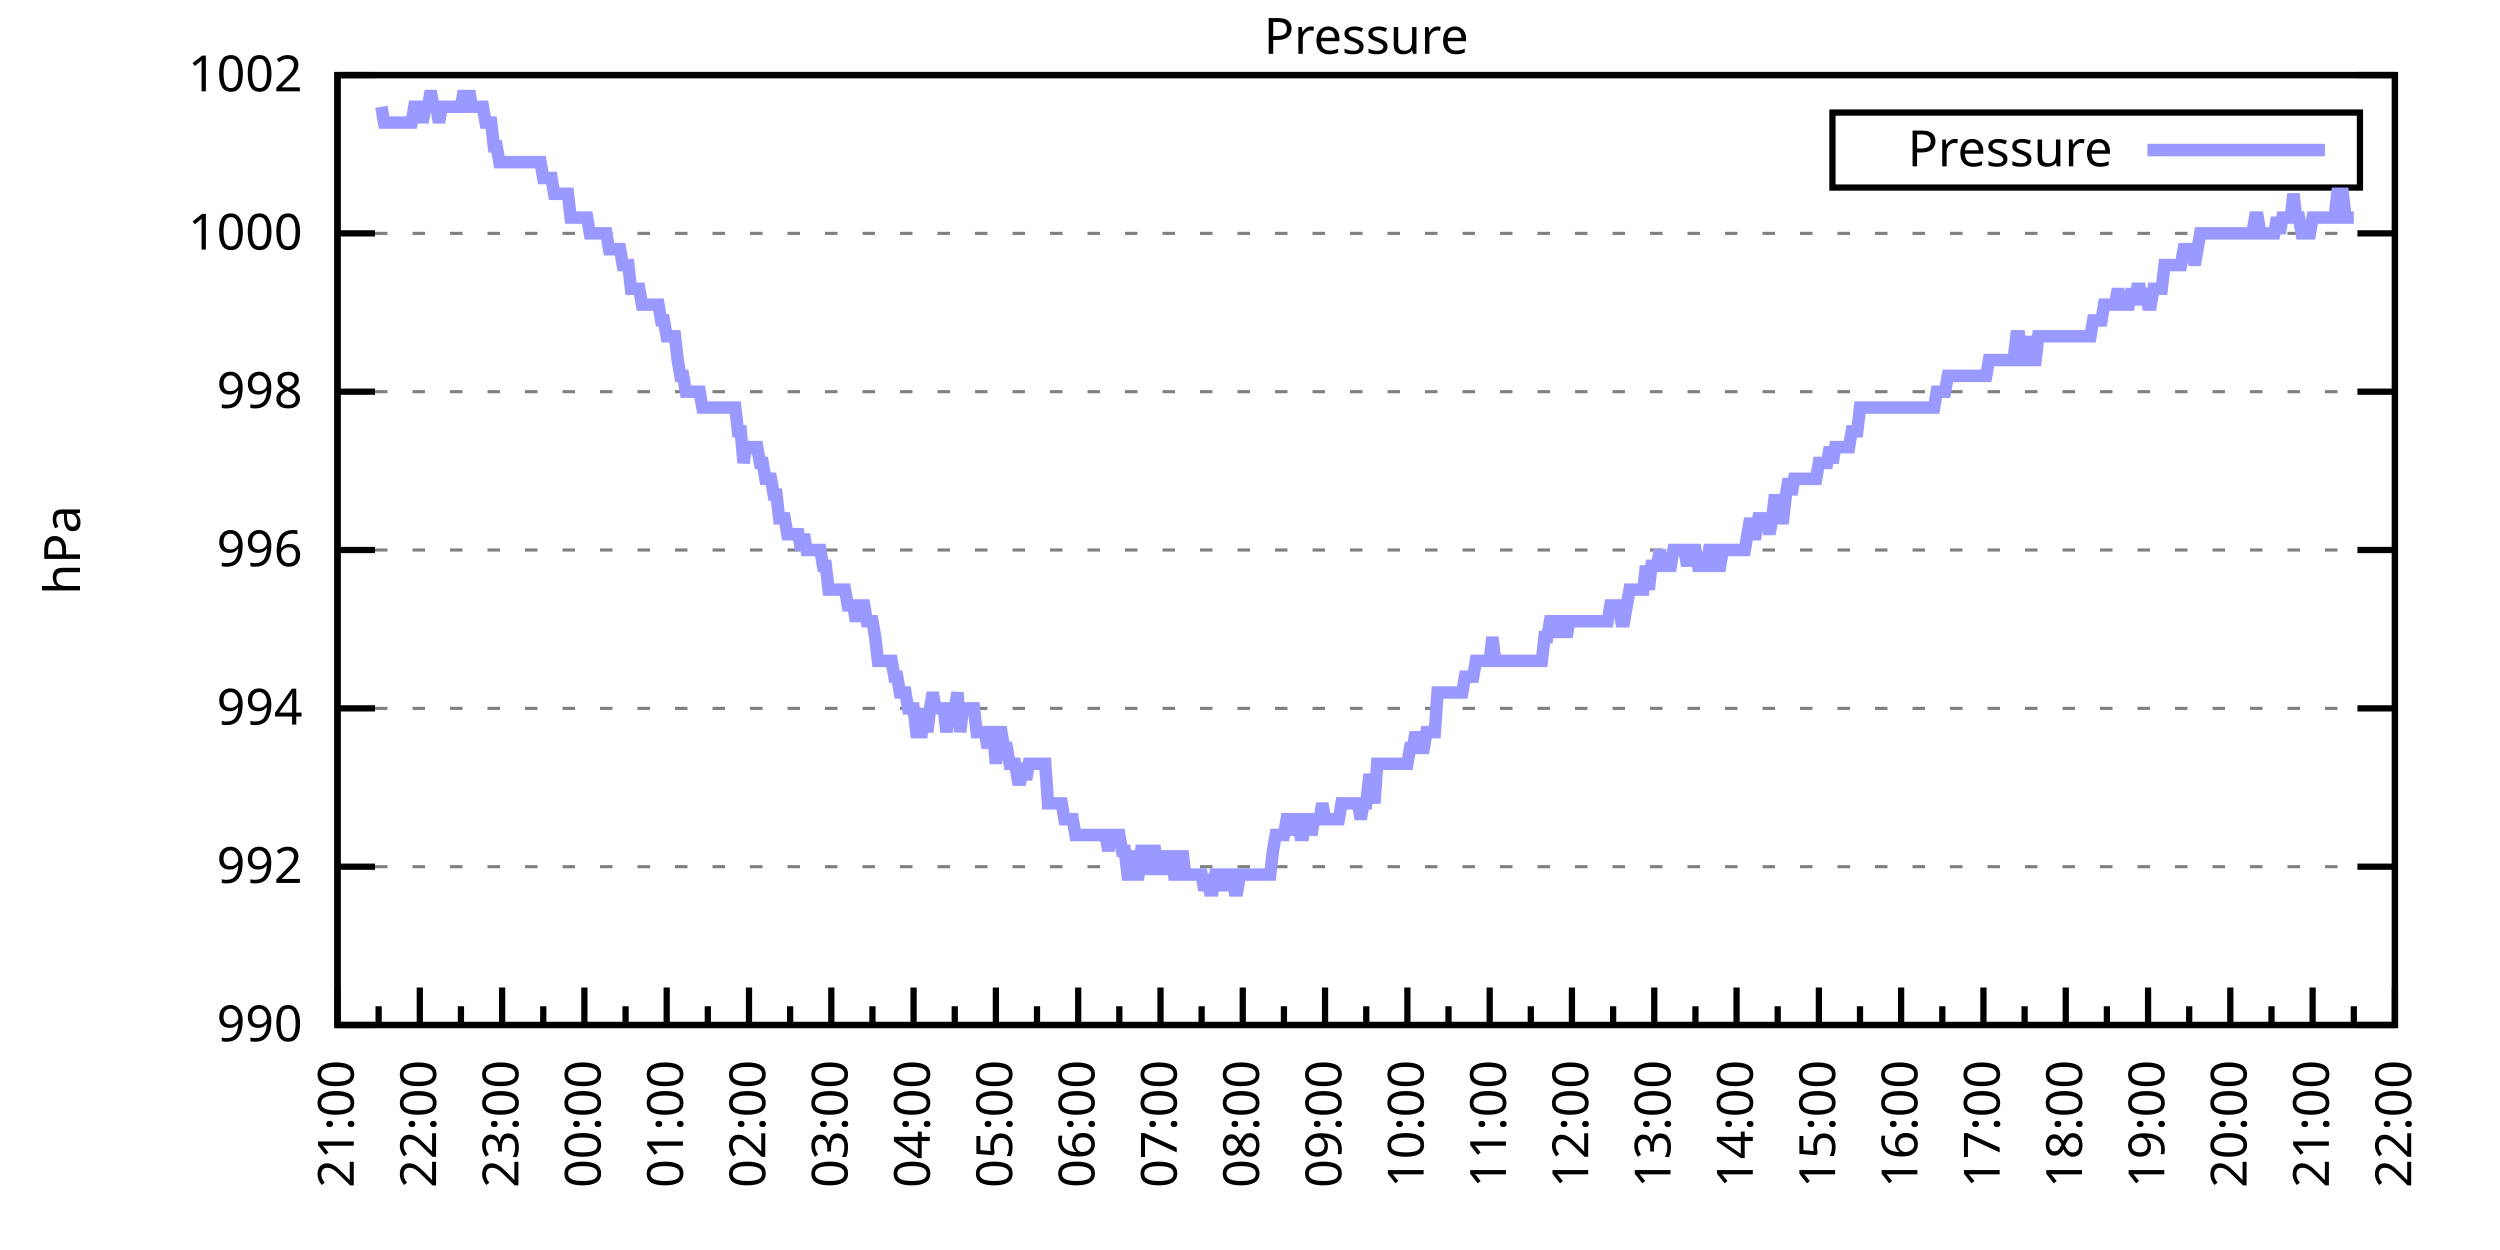
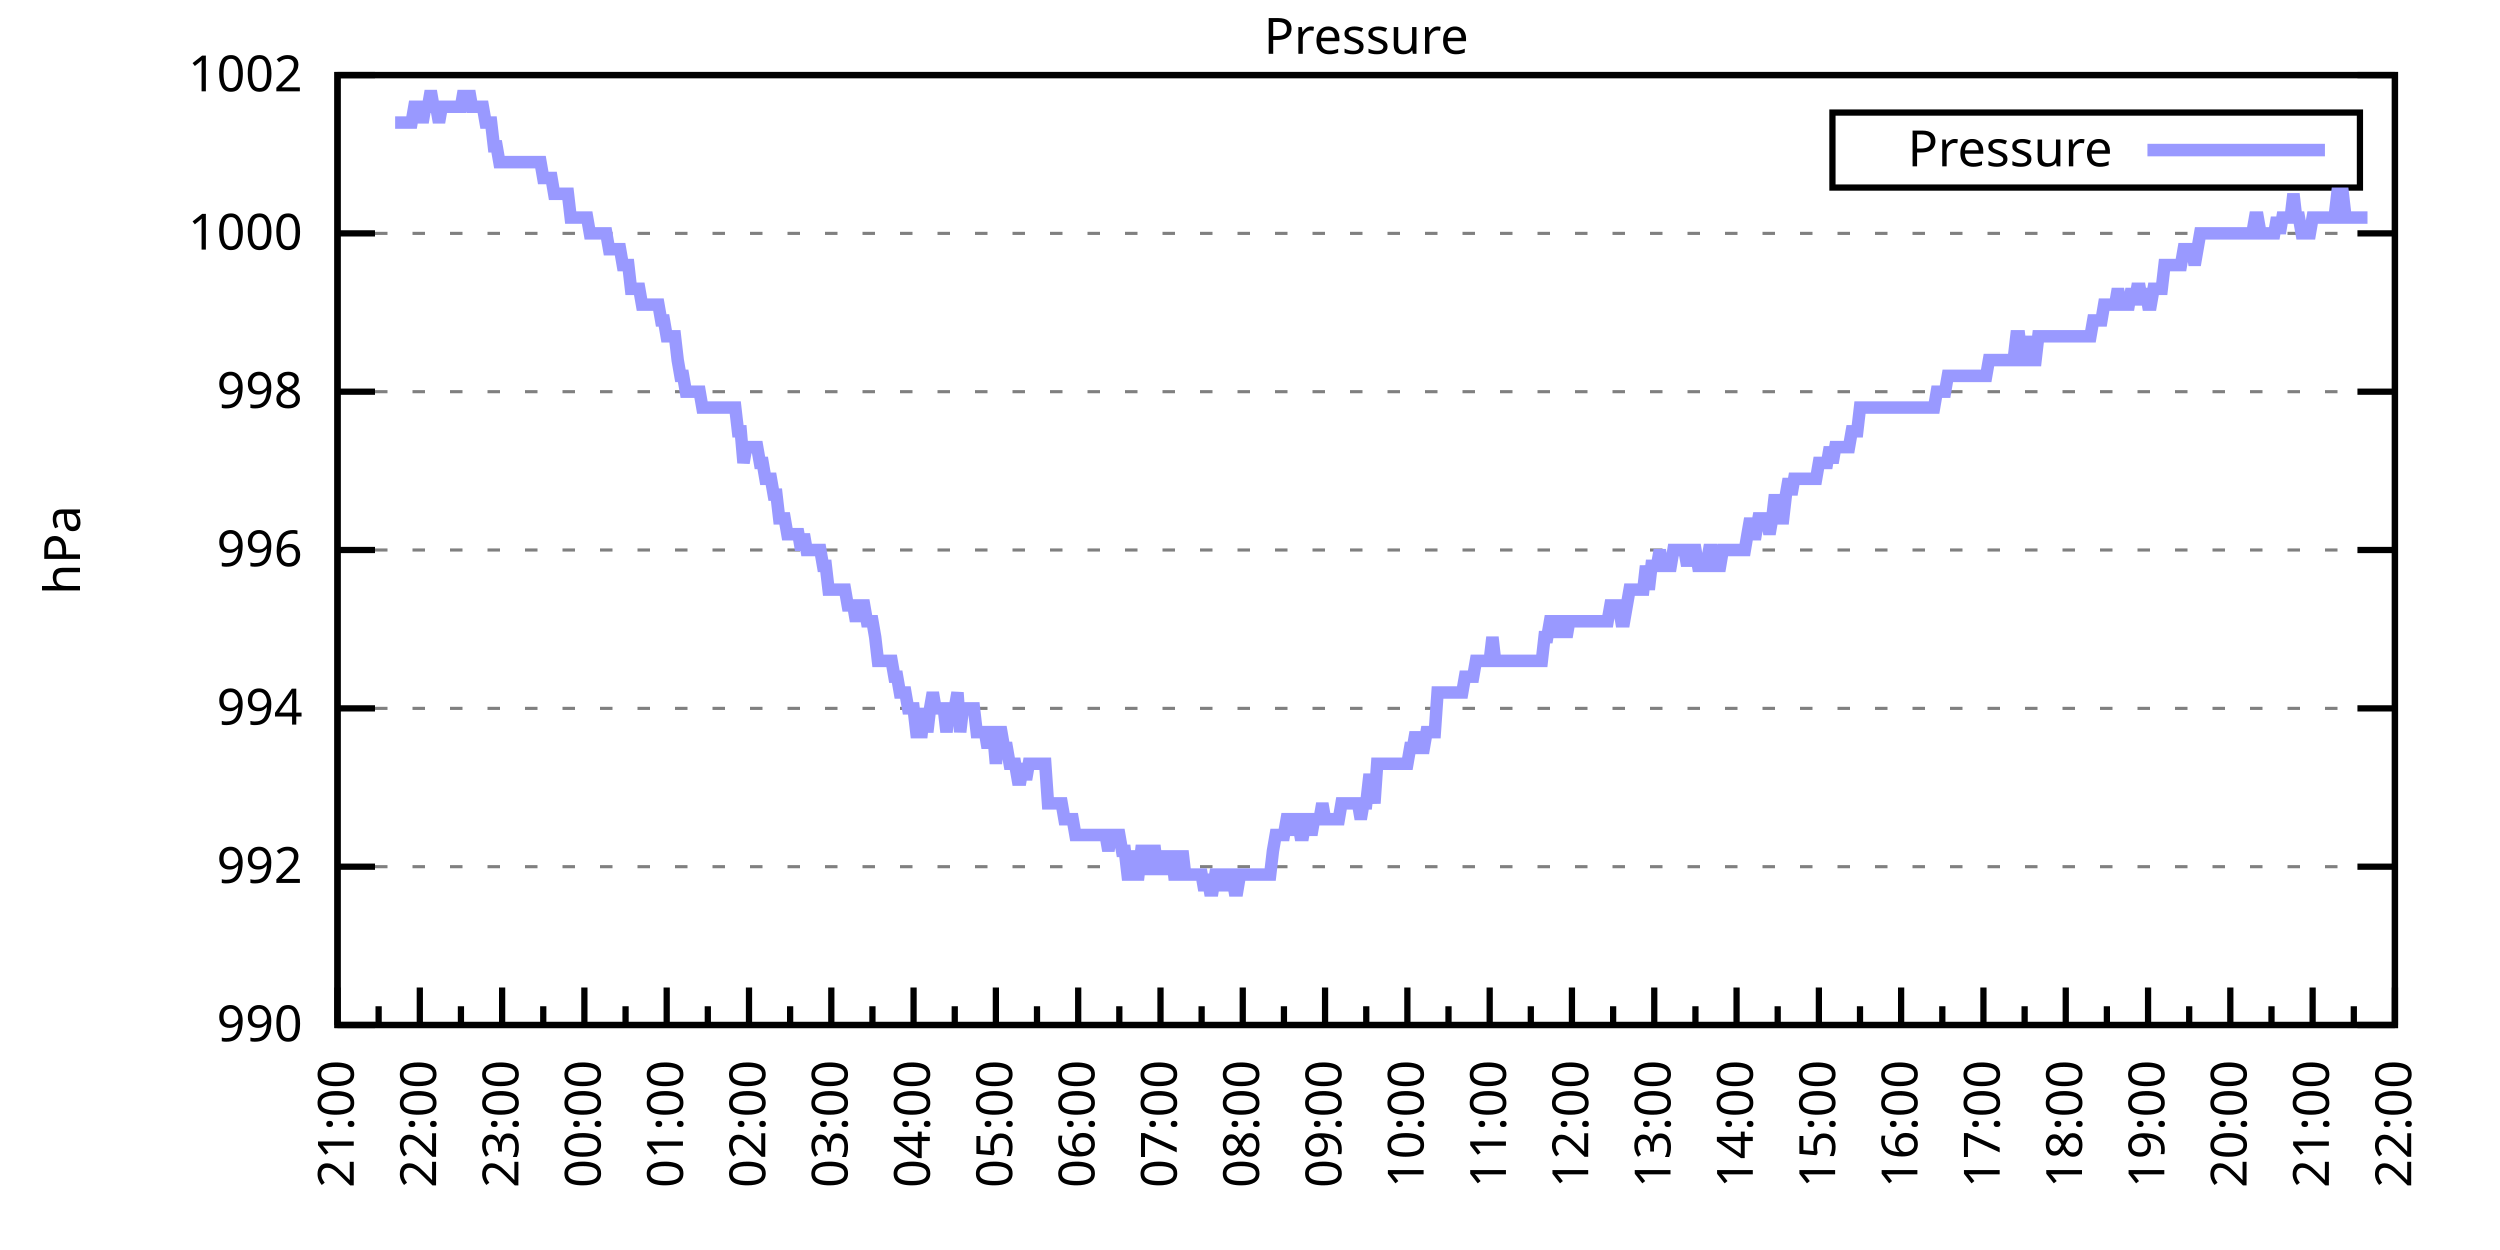
<svg xmlns="http://www.w3.org/2000/svg" xmlns:xlink="http://www.w3.org/1999/xlink" width="400" height="200" viewBox="0 0 400 200">
  <g id="gnuplot_canvas">
    <rect x="0" y="0" width="400" height="200" fill="none" />
    <defs>
      <circle id="gpDot" r="0.5" stroke-width="0.5" stroke="currentColor" />
      <path id="gpPt0" stroke-width="0.333" stroke="currentColor" d="M-1,0 h2 M0,-1 v2" />
      <path id="gpPt1" stroke-width="0.333" stroke="currentColor" d="M-1,-1 L1,1 M1,-1 L-1,1" />
      <path id="gpPt2" stroke-width="0.333" stroke="currentColor" d="M-1,0 L1,0 M0,-1 L0,1 M-1,-1 L1,1 M-1,1 L1,-1" />
      <rect id="gpPt3" stroke-width="0.333" stroke="currentColor" x="-1" y="-1" width="2" height="2" />
      <rect id="gpPt4" stroke-width="0.333" stroke="currentColor" fill="currentColor" x="-1" y="-1" width="2" height="2" />
      <circle id="gpPt5" stroke-width="0.333" stroke="currentColor" cx="0" cy="0" r="1" />
      <use xlink:href="#gpPt5" id="gpPt6" fill="currentColor" stroke="none" />
      <path id="gpPt7" stroke-width="0.333" stroke="currentColor" d="M0,-1.33 L-1.33,0.67 L1.33,0.67 z" />
      <use xlink:href="#gpPt7" id="gpPt8" fill="currentColor" stroke="none" />
      <use xlink:href="#gpPt7" id="gpPt9" stroke="currentColor" transform="rotate(180)" />
      <use xlink:href="#gpPt9" id="gpPt10" fill="currentColor" stroke="none" />
      <use xlink:href="#gpPt3" id="gpPt11" stroke="currentColor" transform="rotate(45)" />
      <use xlink:href="#gpPt11" id="gpPt12" fill="currentColor" stroke="none" />
      <path id="gpPt13" stroke-width="0.333" stroke="currentColor" d="M0,1.330 L1.265,0.411 L0.782,-1.067 L-0.782,-1.076 L-1.265,0.411 z" />
      <use xlink:href="#gpPt13" id="gpPt14" fill="currentColor" stroke="none" />
      <filter id="textbox" filterUnits="objectBoundingBox" x="0" y="0" height="1" width="1">
        <feFlood flood-color="white" flood-opacity="1" result="bgnd" />
        <feComposite in="SourceGraphic" in2="bgnd" operator="atop" />
      </filter>
      <filter id="greybox" filterUnits="objectBoundingBox" x="0" y="0" height="1" width="1">
        <feFlood flood-color="lightgrey" flood-opacity="1" result="grey" />
        <feComposite in="SourceGraphic" in2="grey" operator="atop" />
      </filter>
    </defs>
    <g fill="none" color="white" stroke="currentColor" stroke-width="1.00" stroke-linecap="butt" stroke-linejoin="miter">
</g>
    <g fill="none" color="black" stroke="currentColor" stroke-width="1.00" stroke-linecap="butt" stroke-linejoin="miter">
      <g stroke="none" shape-rendering="crispEdges">
        <polygon fill="rgb(255, 255, 255)" points="54.00,164.00 383.18,164.00 383.18,12.02 54.00,12.02 " />
      </g>
    </g>
    <g fill="none" color="black" stroke="currentColor" stroke-width="1.00" stroke-linecap="butt" stroke-linejoin="miter">
</g>
    <g fill="none" color="black" stroke="black" stroke-width="0.50" stroke-linecap="butt" stroke-linejoin="miter">
</g>
    <g fill="none" color="gray" stroke="currentColor" stroke-width="0.50" stroke-linecap="butt" stroke-linejoin="miter">
      <path stroke="gray" stroke-dasharray="2,4" class="gridline" d="M54.00,164.00 L383.19,164.00  " />
    </g>
    <g fill="none" color="gray" stroke="gray" stroke-width="1.00" stroke-linecap="butt" stroke-linejoin="miter">
</g>
    <g fill="none" color="black" stroke="currentColor" stroke-width="1.00" stroke-linecap="butt" stroke-linejoin="miter">
      <path stroke="black" d="M54.00,164.00 L60.00,164.00 M383.19,164.00 L377.19,164.00  " />
      <g transform="translate(48.40,166.60)" stroke="none" fill="black" font-family="Sans" font-size="8.00" text-anchor="end">
        <text>
          <tspan font-family="Sans"> 990</tspan>
        </text>
      </g>
    </g>
    <g fill="none" color="black" stroke="currentColor" stroke-width="1.00" stroke-linecap="butt" stroke-linejoin="miter">
</g>
    <g fill="none" color="black" stroke="black" stroke-width="0.50" stroke-linecap="butt" stroke-linejoin="miter">
</g>
    <g fill="none" color="gray" stroke="currentColor" stroke-width="0.50" stroke-linecap="butt" stroke-linejoin="miter">
      <path stroke="gray" stroke-dasharray="2,4" class="gridline" d="M54.00,138.67 L383.19,138.67  " />
    </g>
    <g fill="none" color="gray" stroke="gray" stroke-width="1.00" stroke-linecap="butt" stroke-linejoin="miter">
</g>
    <g fill="none" color="black" stroke="currentColor" stroke-width="1.00" stroke-linecap="butt" stroke-linejoin="miter">
      <path stroke="black" d="M54.00,138.67 L60.00,138.67 M383.19,138.67 L377.19,138.67  " />
      <g transform="translate(48.40,141.27)" stroke="none" fill="black" font-family="Sans" font-size="8.00" text-anchor="end">
        <text>
          <tspan font-family="Sans"> 992</tspan>
        </text>
      </g>
    </g>
    <g fill="none" color="black" stroke="currentColor" stroke-width="1.00" stroke-linecap="butt" stroke-linejoin="miter">
</g>
    <g fill="none" color="black" stroke="black" stroke-width="0.50" stroke-linecap="butt" stroke-linejoin="miter">
</g>
    <g fill="none" color="gray" stroke="currentColor" stroke-width="0.50" stroke-linecap="butt" stroke-linejoin="miter">
      <path stroke="gray" stroke-dasharray="2,4" class="gridline" d="M54.00,113.34 L383.19,113.34  " />
    </g>
    <g fill="none" color="gray" stroke="gray" stroke-width="1.00" stroke-linecap="butt" stroke-linejoin="miter">
</g>
    <g fill="none" color="black" stroke="currentColor" stroke-width="1.00" stroke-linecap="butt" stroke-linejoin="miter">
      <path stroke="black" d="M54.00,113.34 L60.00,113.34 M383.19,113.34 L377.19,113.34  " />
      <g transform="translate(48.40,115.94)" stroke="none" fill="black" font-family="Sans" font-size="8.00" text-anchor="end">
        <text>
          <tspan font-family="Sans"> 994</tspan>
        </text>
      </g>
    </g>
    <g fill="none" color="black" stroke="currentColor" stroke-width="1.00" stroke-linecap="butt" stroke-linejoin="miter">
</g>
    <g fill="none" color="black" stroke="black" stroke-width="0.50" stroke-linecap="butt" stroke-linejoin="miter">
</g>
    <g fill="none" color="gray" stroke="currentColor" stroke-width="0.50" stroke-linecap="butt" stroke-linejoin="miter">
      <path stroke="gray" stroke-dasharray="2,4" class="gridline" d="M54.00,88.00 L383.19,88.00  " />
    </g>
    <g fill="none" color="gray" stroke="gray" stroke-width="1.00" stroke-linecap="butt" stroke-linejoin="miter">
</g>
    <g fill="none" color="black" stroke="currentColor" stroke-width="1.00" stroke-linecap="butt" stroke-linejoin="miter">
      <path stroke="black" d="M54.00,88.00 L60.00,88.00 M383.19,88.00 L377.19,88.00  " />
      <g transform="translate(48.40,90.60)" stroke="none" fill="black" font-family="Sans" font-size="8.00" text-anchor="end">
        <text>
          <tspan font-family="Sans"> 996</tspan>
        </text>
      </g>
    </g>
    <g fill="none" color="black" stroke="currentColor" stroke-width="1.00" stroke-linecap="butt" stroke-linejoin="miter">
</g>
    <g fill="none" color="black" stroke="black" stroke-width="0.50" stroke-linecap="butt" stroke-linejoin="miter">
</g>
    <g fill="none" color="gray" stroke="currentColor" stroke-width="0.50" stroke-linecap="butt" stroke-linejoin="miter">
      <path stroke="gray" stroke-dasharray="2,4" class="gridline" d="M54.00,62.67 L383.19,62.67  " />
    </g>
    <g fill="none" color="gray" stroke="gray" stroke-width="1.00" stroke-linecap="butt" stroke-linejoin="miter">
</g>
    <g fill="none" color="black" stroke="currentColor" stroke-width="1.00" stroke-linecap="butt" stroke-linejoin="miter">
      <path stroke="black" d="M54.00,62.67 L60.00,62.67 M383.19,62.67 L377.19,62.67  " />
      <g transform="translate(48.40,65.27)" stroke="none" fill="black" font-family="Sans" font-size="8.00" text-anchor="end">
        <text>
          <tspan font-family="Sans"> 998</tspan>
        </text>
      </g>
    </g>
    <g fill="none" color="black" stroke="currentColor" stroke-width="1.00" stroke-linecap="butt" stroke-linejoin="miter">
</g>
    <g fill="none" color="black" stroke="black" stroke-width="0.50" stroke-linecap="butt" stroke-linejoin="miter">
</g>
    <g fill="none" color="gray" stroke="currentColor" stroke-width="0.50" stroke-linecap="butt" stroke-linejoin="miter">
      <path stroke="gray" stroke-dasharray="2,4" class="gridline" d="M54.00,37.34 L383.19,37.34  " />
    </g>
    <g fill="none" color="gray" stroke="gray" stroke-width="1.00" stroke-linecap="butt" stroke-linejoin="miter">
</g>
    <g fill="none" color="black" stroke="currentColor" stroke-width="1.00" stroke-linecap="butt" stroke-linejoin="miter">
      <path stroke="black" d="M54.00,37.34 L60.00,37.34 M383.19,37.34 L377.19,37.34  " />
      <g transform="translate(48.40,39.94)" stroke="none" fill="black" font-family="Sans" font-size="8.00" text-anchor="end">
        <text>
          <tspan font-family="Sans"> 1000</tspan>
        </text>
      </g>
    </g>
    <g fill="none" color="black" stroke="currentColor" stroke-width="1.00" stroke-linecap="butt" stroke-linejoin="miter">
</g>
    <g fill="none" color="black" stroke="black" stroke-width="0.50" stroke-linecap="butt" stroke-linejoin="miter">
</g>
    <g fill="none" color="gray" stroke="currentColor" stroke-width="0.50" stroke-linecap="butt" stroke-linejoin="miter">
      <path stroke="gray" stroke-dasharray="2,4" class="gridline" d="M54.00,12.01 L383.19,12.01  " />
    </g>
    <g fill="none" color="gray" stroke="gray" stroke-width="1.00" stroke-linecap="butt" stroke-linejoin="miter">
</g>
    <g fill="none" color="black" stroke="currentColor" stroke-width="1.00" stroke-linecap="butt" stroke-linejoin="miter">
      <path stroke="black" d="M54.00,12.01 L60.00,12.01 M383.19,12.01 L377.19,12.01  " />
      <g transform="translate(48.40,14.61)" stroke="none" fill="black" font-family="Sans" font-size="8.00" text-anchor="end">
        <text>
          <tspan font-family="Sans"> 1002</tspan>
        </text>
      </g>
    </g>
    <g fill="none" color="black" stroke="currentColor" stroke-width="1.00" stroke-linecap="butt" stroke-linejoin="miter">
      <path stroke="black" d="M54.00,164.00 L54.00,158.00  " />
      <g transform="translate(56.60,169.60) rotate(270)" stroke="none" fill="black" font-family="Sans" font-size="8.00" text-anchor="end">
        <text>
          <tspan font-family="Sans">21:00</tspan>
        </text>
      </g>
    </g>
    <g fill="none" color="black" stroke="currentColor" stroke-width="1.00" stroke-linecap="butt" stroke-linejoin="miter">
      <path stroke="black" d="M60.58,164.00 L60.58,161.00 M67.17,164.00 L67.17,158.00  " />
      <g transform="translate(69.77,169.60) rotate(270)" stroke="none" fill="black" font-family="Sans" font-size="8.00" text-anchor="end">
        <text>
          <tspan font-family="Sans">22:00</tspan>
        </text>
      </g>
    </g>
    <g fill="none" color="black" stroke="currentColor" stroke-width="1.00" stroke-linecap="butt" stroke-linejoin="miter">
      <path stroke="black" d="M73.75,164.00 L73.75,161.00 M80.34,164.00 L80.34,158.00  " />
      <g transform="translate(82.94,169.60) rotate(270)" stroke="none" fill="black" font-family="Sans" font-size="8.00" text-anchor="end">
        <text>
          <tspan font-family="Sans">23:00</tspan>
        </text>
      </g>
    </g>
    <g fill="none" color="black" stroke="currentColor" stroke-width="1.00" stroke-linecap="butt" stroke-linejoin="miter">
      <path stroke="black" d="M86.92,164.00 L86.92,161.00 M93.50,164.00 L93.50,158.00  " />
      <g transform="translate(96.10,169.60) rotate(270)" stroke="none" fill="black" font-family="Sans" font-size="8.00" text-anchor="end">
        <text>
          <tspan font-family="Sans">00:00</tspan>
        </text>
      </g>
    </g>
    <g fill="none" color="black" stroke="currentColor" stroke-width="1.00" stroke-linecap="butt" stroke-linejoin="miter">
      <path stroke="black" d="M100.09,164.00 L100.09,161.00 M106.67,164.00 L106.67,158.00  " />
      <g transform="translate(109.27,169.60) rotate(270)" stroke="none" fill="black" font-family="Sans" font-size="8.00" text-anchor="end">
        <text>
          <tspan font-family="Sans">01:00</tspan>
        </text>
      </g>
    </g>
    <g fill="none" color="black" stroke="currentColor" stroke-width="1.00" stroke-linecap="butt" stroke-linejoin="miter">
      <path stroke="black" d="M113.25,164.00 L113.25,161.00 M119.84,164.00 L119.84,158.00  " />
      <g transform="translate(122.44,169.60) rotate(270)" stroke="none" fill="black" font-family="Sans" font-size="8.00" text-anchor="end">
        <text>
          <tspan font-family="Sans">02:00</tspan>
        </text>
      </g>
    </g>
    <g fill="none" color="black" stroke="currentColor" stroke-width="1.00" stroke-linecap="butt" stroke-linejoin="miter">
      <path stroke="black" d="M126.42,164.00 L126.42,161.00 M133.01,164.00 L133.01,158.00  " />
      <g transform="translate(135.61,169.60) rotate(270)" stroke="none" fill="black" font-family="Sans" font-size="8.00" text-anchor="end">
        <text>
          <tspan font-family="Sans">03:00</tspan>
        </text>
      </g>
    </g>
    <g fill="none" color="black" stroke="currentColor" stroke-width="1.00" stroke-linecap="butt" stroke-linejoin="miter">
      <path stroke="black" d="M139.59,164.00 L139.59,161.00 M146.17,164.00 L146.17,158.00  " />
      <g transform="translate(148.77,169.60) rotate(270)" stroke="none" fill="black" font-family="Sans" font-size="8.00" text-anchor="end">
        <text>
          <tspan font-family="Sans">04:00</tspan>
        </text>
      </g>
    </g>
    <g fill="none" color="black" stroke="currentColor" stroke-width="1.00" stroke-linecap="butt" stroke-linejoin="miter">
      <path stroke="black" d="M152.76,164.00 L152.76,161.00 M159.34,164.00 L159.34,158.00  " />
      <g transform="translate(161.94,169.60) rotate(270)" stroke="none" fill="black" font-family="Sans" font-size="8.00" text-anchor="end">
        <text>
          <tspan font-family="Sans">05:00</tspan>
        </text>
      </g>
    </g>
    <g fill="none" color="black" stroke="currentColor" stroke-width="1.00" stroke-linecap="butt" stroke-linejoin="miter">
      <path stroke="black" d="M165.92,164.00 L165.92,161.00 M172.51,164.00 L172.51,158.00  " />
      <g transform="translate(175.11,169.60) rotate(270)" stroke="none" fill="black" font-family="Sans" font-size="8.00" text-anchor="end">
        <text>
          <tspan font-family="Sans">06:00</tspan>
        </text>
      </g>
    </g>
    <g fill="none" color="black" stroke="currentColor" stroke-width="1.00" stroke-linecap="butt" stroke-linejoin="miter">
      <path stroke="black" d="M179.09,164.00 L179.09,161.00 M185.68,164.00 L185.68,158.00  " />
      <g transform="translate(188.28,169.60) rotate(270)" stroke="none" fill="black" font-family="Sans" font-size="8.00" text-anchor="end">
        <text>
          <tspan font-family="Sans">07:00</tspan>
        </text>
      </g>
    </g>
    <g fill="none" color="black" stroke="currentColor" stroke-width="1.00" stroke-linecap="butt" stroke-linejoin="miter">
      <path stroke="black" d="M192.26,164.00 L192.26,161.00 M198.84,164.00 L198.84,158.00  " />
      <g transform="translate(201.44,169.60) rotate(270)" stroke="none" fill="black" font-family="Sans" font-size="8.00" text-anchor="end">
        <text>
          <tspan font-family="Sans">08:00</tspan>
        </text>
      </g>
    </g>
    <g fill="none" color="black" stroke="currentColor" stroke-width="1.00" stroke-linecap="butt" stroke-linejoin="miter">
      <path stroke="black" d="M205.43,164.00 L205.43,161.00 M212.01,164.00 L212.01,158.00  " />
      <g transform="translate(214.61,169.60) rotate(270)" stroke="none" fill="black" font-family="Sans" font-size="8.00" text-anchor="end">
        <text>
          <tspan font-family="Sans">09:00</tspan>
        </text>
      </g>
    </g>
    <g fill="none" color="black" stroke="currentColor" stroke-width="1.00" stroke-linecap="butt" stroke-linejoin="miter">
      <path stroke="black" d="M218.60,164.00 L218.60,161.00 M225.18,164.00 L225.18,158.00  " />
      <g transform="translate(227.78,169.60) rotate(270)" stroke="none" fill="black" font-family="Sans" font-size="8.00" text-anchor="end">
        <text>
          <tspan font-family="Sans">10:00</tspan>
        </text>
      </g>
    </g>
    <g fill="none" color="black" stroke="currentColor" stroke-width="1.00" stroke-linecap="butt" stroke-linejoin="miter">
      <path stroke="black" d="M231.76,164.00 L231.76,161.00 M238.35,164.00 L238.35,158.00  " />
      <g transform="translate(240.95,169.60) rotate(270)" stroke="none" fill="black" font-family="Sans" font-size="8.00" text-anchor="end">
        <text>
          <tspan font-family="Sans">11:00</tspan>
        </text>
      </g>
    </g>
    <g fill="none" color="black" stroke="currentColor" stroke-width="1.00" stroke-linecap="butt" stroke-linejoin="miter">
      <path stroke="black" d="M244.93,164.00 L244.93,161.00 M251.51,164.00 L251.51,158.00  " />
      <g transform="translate(254.11,169.60) rotate(270)" stroke="none" fill="black" font-family="Sans" font-size="8.00" text-anchor="end">
        <text>
          <tspan font-family="Sans">12:00</tspan>
        </text>
      </g>
    </g>
    <g fill="none" color="black" stroke="currentColor" stroke-width="1.00" stroke-linecap="butt" stroke-linejoin="miter">
      <path stroke="black" d="M258.10,164.00 L258.10,161.00 M264.68,164.00 L264.68,158.00  " />
      <g transform="translate(267.28,169.60) rotate(270)" stroke="none" fill="black" font-family="Sans" font-size="8.00" text-anchor="end">
        <text>
          <tspan font-family="Sans">13:00</tspan>
        </text>
      </g>
    </g>
    <g fill="none" color="black" stroke="currentColor" stroke-width="1.00" stroke-linecap="butt" stroke-linejoin="miter">
      <path stroke="black" d="M271.27,164.00 L271.27,161.00 M277.85,164.00 L277.85,158.00  " />
      <g transform="translate(280.45,169.60) rotate(270)" stroke="none" fill="black" font-family="Sans" font-size="8.00" text-anchor="end">
        <text>
          <tspan font-family="Sans">14:00</tspan>
        </text>
      </g>
    </g>
    <g fill="none" color="black" stroke="currentColor" stroke-width="1.00" stroke-linecap="butt" stroke-linejoin="miter">
      <path stroke="black" d="M284.43,164.00 L284.43,161.00 M291.02,164.00 L291.02,158.00  " />
      <g transform="translate(293.62,169.60) rotate(270)" stroke="none" fill="black" font-family="Sans" font-size="8.00" text-anchor="end">
        <text>
          <tspan font-family="Sans">15:00</tspan>
        </text>
      </g>
    </g>
    <g fill="none" color="black" stroke="currentColor" stroke-width="1.00" stroke-linecap="butt" stroke-linejoin="miter">
      <path stroke="black" d="M297.60,164.00 L297.60,161.00 M304.18,164.00 L304.18,158.00  " />
      <g transform="translate(306.78,169.60) rotate(270)" stroke="none" fill="black" font-family="Sans" font-size="8.00" text-anchor="end">
        <text>
          <tspan font-family="Sans">16:00</tspan>
        </text>
      </g>
    </g>
    <g fill="none" color="black" stroke="currentColor" stroke-width="1.00" stroke-linecap="butt" stroke-linejoin="miter">
      <path stroke="black" d="M310.77,164.00 L310.77,161.00 M317.35,164.00 L317.35,158.00  " />
      <g transform="translate(319.95,169.60) rotate(270)" stroke="none" fill="black" font-family="Sans" font-size="8.00" text-anchor="end">
        <text>
          <tspan font-family="Sans">17:00</tspan>
        </text>
      </g>
    </g>
    <g fill="none" color="black" stroke="currentColor" stroke-width="1.00" stroke-linecap="butt" stroke-linejoin="miter">
      <path stroke="black" d="M323.94,164.00 L323.94,161.00 M330.52,164.00 L330.52,158.00  " />
      <g transform="translate(333.12,169.60) rotate(270)" stroke="none" fill="black" font-family="Sans" font-size="8.00" text-anchor="end">
        <text>
          <tspan font-family="Sans">18:00</tspan>
        </text>
      </g>
    </g>
    <g fill="none" color="black" stroke="currentColor" stroke-width="1.00" stroke-linecap="butt" stroke-linejoin="miter">
      <path stroke="black" d="M337.10,164.00 L337.10,161.00 M343.69,164.00 L343.69,158.00  " />
      <g transform="translate(346.29,169.60) rotate(270)" stroke="none" fill="black" font-family="Sans" font-size="8.00" text-anchor="end">
        <text>
          <tspan font-family="Sans">19:00</tspan>
        </text>
      </g>
    </g>
    <g fill="none" color="black" stroke="currentColor" stroke-width="1.00" stroke-linecap="butt" stroke-linejoin="miter">
      <path stroke="black" d="M350.27,164.00 L350.27,161.00 M356.85,164.00 L356.85,158.00  " />
      <g transform="translate(359.45,169.60) rotate(270)" stroke="none" fill="black" font-family="Sans" font-size="8.00" text-anchor="end">
        <text>
          <tspan font-family="Sans">20:00</tspan>
        </text>
      </g>
    </g>
    <g fill="none" color="black" stroke="currentColor" stroke-width="1.00" stroke-linecap="butt" stroke-linejoin="miter">
      <path stroke="black" d="M363.44,164.00 L363.44,161.00 M370.02,164.00 L370.02,158.00  " />
      <g transform="translate(372.62,169.60) rotate(270)" stroke="none" fill="black" font-family="Sans" font-size="8.00" text-anchor="end">
        <text>
          <tspan font-family="Sans">21:00</tspan>
        </text>
      </g>
    </g>
    <g fill="none" color="black" stroke="currentColor" stroke-width="1.00" stroke-linecap="butt" stroke-linejoin="miter">
      <path stroke="black" d="M376.61,164.00 L376.61,161.00 M383.19,164.00 L383.19,158.00  " />
      <g transform="translate(385.79,169.60) rotate(270)" stroke="none" fill="black" font-family="Sans" font-size="8.00" text-anchor="end">
        <text>
          <tspan font-family="Sans">22:00</tspan>
        </text>
      </g>
    </g>
    <g fill="none" color="black" stroke="currentColor" stroke-width="1.00" stroke-linecap="butt" stroke-linejoin="miter">
</g>
    <g fill="none" color="black" stroke="currentColor" stroke-width="1.00" stroke-linecap="butt" stroke-linejoin="miter">
      <path stroke="black" d="M54.00,12.01 L54.00,164.00 L383.19,164.00 L383.19,12.01 L54.00,12.01 Z  " />
    </g>
    <g fill="none" color="black" stroke="currentColor" stroke-width="1.00" stroke-linecap="butt" stroke-linejoin="miter">
      <g transform="translate(12.80,88.01) rotate(270)" stroke="none" fill="black" font-family="Sans" font-size="8.00" text-anchor="middle">
        <text>
          <tspan font-family="Sans">hPa</tspan>
        </text>
      </g>
    </g>
    <g fill="none" color="black" stroke="currentColor" stroke-width="1.00" stroke-linecap="butt" stroke-linejoin="miter">
</g>
    <g fill="none" color="black" stroke="currentColor" stroke-width="1.00" stroke-linecap="butt" stroke-linejoin="miter">
      <path stroke="black" d="M293.19,30.01 L293.19,18.01 L377.59,18.01 L377.59,30.01 L293.19,30.01 Z  " />
    </g>
    <g id="Pressure_plot_1">
      <g fill="none" color="white" stroke="black" stroke-width="2.00" stroke-linecap="butt" stroke-linejoin="miter">
</g>
      <g fill="none" color="black" stroke="currentColor" stroke-width="2.00" stroke-linecap="butt" stroke-linejoin="miter">
        <g transform="translate(337.99,26.61)" stroke="none" fill="black" font-family="Sans" font-size="8.00" text-anchor="end">
          <text>
            <tspan font-family="Sans">Pressure</tspan>
          </text>
        </g>
      </g>
      <g fill="none" color="black" stroke="currentColor" stroke-width="2.00" stroke-linecap="butt" stroke-linejoin="miter">
-         <path stroke="rgb(153, 153, 255)" d="M343.59,24.01 L371.99,24.01 M61.02,17.08 L61.46,19.61 L61.90,19.61 L62.34,19.61 L62.78,19.61 L63.22,19.61   L63.66,19.61 L64.10,19.61 L64.53,19.61 L64.97,19.61 L65.41,19.61 L65.85,19.61 L66.29,17.08 L66.73,17.08   L67.17,17.08 L67.61,19.61 L68.05,17.08 L68.48,17.08 L68.92,14.54 L69.36,17.08 L69.80,17.08 L70.24,19.61   L70.68,17.08 L71.12,17.08 L71.56,17.08 L72.00,17.08 L72.43,17.08 L72.87,17.08 L73.31,17.08 L73.75,17.08   L74.19,14.54 L74.63,17.08 L75.07,14.54 L75.51,17.08 L75.95,17.08 L76.38,17.08 L76.82,17.08 L77.26,17.08   L77.70,19.61 L78.14,19.61 L78.58,19.61 L79.02,23.41 L79.46,23.41 L79.90,25.94 L80.34,25.94 L80.77,25.94   L81.21,25.94 L81.65,25.94 L82.09,25.94 L82.53,25.94 L82.97,25.94 L83.41,25.94 L83.85,25.94 L84.29,25.94   L84.72,25.94 L85.16,25.94 L85.60,25.94 L86.04,25.94 L86.48,25.94 L86.92,28.48 L87.36,28.48 L87.80,28.48   L88.24,28.48 L88.67,31.01 L89.11,31.01 L89.55,31.01 L89.99,31.01 L90.43,31.01 L90.87,31.01 L91.31,34.81   L91.75,34.81 L92.19,34.81 L92.62,34.81 L93.06,34.81 L93.50,34.81 L93.94,34.81 L94.38,37.34 L94.82,37.34   L95.26,37.34 L95.70,37.34 L96.14,37.34 L96.58,37.34 L97.01,37.34 L97.45,39.87 L97.89,39.87 L98.33,39.87   L98.77,39.87 L99.21,39.87 L99.65,42.41 L100.09,42.41 L100.53,42.41 L100.96,46.21 L101.40,46.21 L101.84,46.21   L102.28,46.21 L102.72,48.74 L103.16,48.74 L103.60,48.74 L104.04,48.74 L104.48,48.74 L104.91,48.74 L105.35,48.74   L105.79,51.27 L106.23,51.27 L106.67,53.81 L107.11,53.81 L107.55,53.81 L107.99,53.81 L108.43,57.61 L108.87,60.14   L109.30,60.14 L109.74,62.67 L110.18,62.67 L110.62,62.67 L111.06,62.67 L111.50,62.67 L111.94,62.67 L112.38,65.21   L112.82,65.21 L113.25,65.21 L113.69,65.21 L114.13,65.21 L114.57,65.21 L115.01,65.21 L115.45,65.21 L115.89,65.21   L116.33,65.21 L116.77,65.21 L117.20,65.21 L117.64,65.21 L118.08,69.01 L118.52,69.01 L118.96,74.07 L119.40,71.54   L119.84,71.54 L120.28,71.54 L120.72,71.54 L121.15,71.54 L121.59,74.07 L122.03,74.07 L122.47,76.61 L122.91,76.61   L123.35,76.61 L123.79,79.14 L124.23,79.14 L124.67,82.94 L125.11,82.94 L125.54,82.94 L125.98,85.47 L126.42,85.47   L126.86,85.47 L127.30,85.47 L127.74,85.47 L128.18,88.00 L128.62,85.47 L129.06,88.00 L129.49,88.00 L129.93,88.00   L130.37,88.00 L130.81,88.00 L131.25,88.00 L131.69,90.54 L132.13,90.54 L132.57,94.34 L133.01,94.34 L133.44,94.34   L133.88,94.34 L134.32,94.34 L134.76,94.34 L135.20,94.34 L135.64,96.87 L136.08,96.87 L136.52,96.87 L136.96,99.40   L137.39,96.87 L137.83,96.87 L138.27,96.87 L138.71,99.40 L139.15,99.40 L139.59,99.40 L140.03,101.94 L140.47,105.74   L140.91,105.74 L141.35,105.74 L141.78,105.74 L142.22,105.74 L142.66,105.74 L143.10,108.27 L143.54,108.27 L143.98,110.80   L144.42,110.80 L144.86,110.80 L145.30,113.34 L145.73,113.34 L146.17,113.34 L146.61,117.14 L147.05,117.14 L147.49,117.14   L147.93,113.34 L148.37,117.14 L148.81,113.34 L149.25,110.80 L149.68,113.34 L150.12,113.34 L150.56,113.34 L151.00,113.34   L151.44,117.14 L151.88,113.34 L152.32,113.34 L152.76,113.34 L153.20,110.80 L153.63,117.14 L154.07,113.34 L154.51,113.34   L154.95,113.34 L155.39,113.34 L155.83,113.34 L156.27,117.14 L156.71,117.14 L157.15,117.14 L157.59,117.14 L158.02,119.67   L158.46,117.14 L158.90,117.14 L159.34,122.20 L159.78,117.14 L160.22,117.14 L160.66,119.67 L161.10,119.67 L161.54,122.20   L161.97,122.20 L162.41,122.20 L162.85,124.74 L163.29,124.74 L163.73,122.20 L164.17,124.74 L164.61,122.20 L165.05,122.20   L165.49,122.20 L165.92,122.20 L166.36,122.20 L166.80,122.20 L167.24,122.20 L167.68,128.54 L168.12,128.54 L168.56,128.54   L169.00,128.54 L169.44,128.54 L169.87,128.54 L170.31,131.07 L170.75,131.07 L171.19,131.07 L171.63,131.07 L172.07,133.60   L172.51,133.60 L172.95,133.60 L173.39,133.60 L173.83,133.60 L174.26,133.60 L174.70,133.60 L175.14,133.60 L175.58,133.60   L176.02,133.60 L176.46,133.60 L176.90,133.60 L177.34,136.14 L177.78,133.60 L178.21,133.60 L178.65,133.60 L179.09,133.60   L179.53,136.14 L179.97,136.14 L180.41,139.93 L180.85,139.93 L181.29,136.14 L181.73,139.93 L182.16,139.93 L182.60,136.14   L183.04,136.14 L183.48,139.93 L183.92,136.14 L184.36,136.14 L184.80,136.14 L185.24,139.93 L185.68,136.14 L186.11,139.93   L186.55,136.14 L186.99,139.93 L187.43,136.14 L187.87,139.93 L188.31,139.93 L188.75,139.93 L189.19,136.14 L189.63,139.93   L190.07,139.93 L190.50,139.93 L190.94,139.93 L191.38,139.93 L191.82,139.93 L192.26,139.93 L192.70,142.47 L193.14,139.93   L193.58,142.47 L194.02,142.47 L194.45,139.93 L194.89,139.93 L195.33,139.93 L195.77,142.47 L196.21,139.93 L196.65,139.93   L197.09,139.93 L197.53,142.47 L197.97,142.47 L198.40,139.93 L198.84,139.93 L199.28,139.93 L199.72,139.93 L200.16,139.93   L200.60,139.93 L201.04,139.93 L201.48,139.93 L201.92,139.93 L202.35,139.93 L202.79,139.93 L203.23,139.93 L203.67,136.14   L204.11,133.60 L204.55,133.60 L204.99,133.60 L205.43,133.60 L205.87,131.07 L206.31,131.07 L206.74,133.60 L207.18,131.07   L207.62,131.07 L208.06,133.60 L208.50,133.60 L208.94,131.07 L209.38,131.07 L209.82,133.60 L210.26,131.07 L210.69,131.07   L211.13,131.07 L211.57,128.54 L212.01,131.07 L212.45,131.07 L212.89,131.07 L213.33,131.07 L213.77,131.07 L214.21,131.07   L214.64,128.54 L215.08,128.54 L215.52,128.54 L215.96,128.54 L216.40,128.54 L216.84,128.54 L217.28,128.54 L217.72,131.07   L218.16,128.54 L218.60,128.54 L219.03,124.74 L219.47,124.74 L219.91,128.54 L220.35,122.20 L220.79,122.20 L221.23,122.20   L221.67,122.20 L222.11,122.20 L222.55,122.20 L222.98,122.20 L223.42,122.20 L223.86,122.20 L224.30,122.20 L224.74,122.20   L225.18,122.20 L225.62,119.67 L226.06,119.67 L226.50,117.14 L226.93,119.67 L227.37,119.67 L227.81,119.67 L228.25,117.14   L228.69,117.14 L229.13,117.14 L229.57,117.14 L230.01,110.80 L230.45,110.80 L230.88,110.80 L231.32,110.80 L231.76,110.80   L232.20,110.80 L232.64,110.80 L233.08,110.80 L233.52,110.80 L233.96,110.80 L234.40,108.27 L234.84,108.27 L235.27,108.27   L235.71,108.27 L236.15,105.74 L236.59,105.74 L237.03,105.74 L237.47,105.74 L237.91,105.74 L238.35,105.74 L238.79,101.94   L239.22,105.74 L239.66,105.74 L240.10,105.74 L240.54,105.74 L240.98,105.74 L241.42,105.74 L241.86,105.74 L242.30,105.74   L242.74,105.74 L243.17,105.74 L243.61,105.74 L244.05,105.74 L244.49,105.74 L244.93,105.74 L245.37,105.74 L245.81,105.74   L246.25,105.74 L246.69,105.74 L247.12,101.94 L247.56,101.94 L248.00,99.40 L248.44,99.40 L248.88,101.94 L249.32,99.40   L249.76,99.40 L250.20,99.40 L250.64,101.94 L251.08,99.40 L251.51,99.40 L251.95,99.40 L252.39,99.40 L252.83,99.40   L253.27,99.40 L253.71,99.40 L254.15,99.40 L254.59,99.40 L255.03,99.40 L255.46,99.40 L255.90,99.40 L256.34,99.40   L256.78,99.40 L257.22,99.40 L257.66,96.87 L258.10,96.87 L258.54,96.87 L258.98,96.87 L259.41,99.40 L259.85,99.40   L260.29,96.87 L260.73,94.34 L261.17,94.34 L261.61,94.34 L262.05,94.34 L262.49,94.34 L262.93,94.34 L263.36,90.54   L263.80,94.34 L264.24,90.54 L264.68,90.54 L265.12,90.54 L265.56,88.00 L266.00,90.54 L266.44,90.54 L266.88,90.54   L267.32,90.54 L267.75,88.00 L268.19,88.00 L268.63,88.00 L269.07,88.00 L269.51,88.00 L269.95,90.54 L270.39,88.00   L270.83,88.00 L271.27,88.00 L271.70,90.54 L272.14,90.54 L272.58,90.54 L273.02,90.54 L273.46,88.00 L273.90,88.00   L274.34,90.54 L274.78,90.54 L275.22,90.54 L275.65,88.00 L276.09,88.00 L276.53,88.00 L276.97,88.00 L277.41,88.00   L277.85,88.00 L278.29,88.00 L278.73,88.00 L279.17,88.00 L279.60,85.47 L280.04,82.94 L280.48,85.47 L280.92,85.47   L281.36,82.94 L281.80,82.94 L282.24,82.94 L282.68,82.94 L283.12,85.47 L283.56,82.94 L283.99,79.14 L284.43,82.94   L284.87,82.94 L285.31,82.94 L285.75,79.14 L286.19,76.61 L286.63,79.14 L287.07,76.61 L287.51,76.61 L287.94,76.61   L288.38,76.61 L288.82,76.61 L289.26,76.61 L289.70,76.61 L290.14,76.61 L290.58,76.61 L291.02,74.07 L291.46,74.07   L291.89,74.07 L292.33,74.07 L292.77,71.54 L293.21,74.07 L293.65,71.54 L294.09,71.54 L294.53,71.54 L294.97,71.54   L295.41,71.54 L295.84,71.54 L296.28,69.01 L296.72,69.01 L297.16,69.01 L297.60,65.21 L298.04,65.21 L298.48,65.21   L298.92,65.21 L299.36,65.21 L299.80,65.21 L300.23,65.21 L300.67,65.21 L301.11,65.21 L301.55,65.21 L301.99,65.21   L302.43,65.21 L302.87,65.21 L303.31,65.21 L303.75,65.21 L304.18,65.21 L304.62,65.21 L305.06,65.21 L305.50,65.21   L305.94,65.21 L306.38,65.21 L306.82,65.21 L307.26,65.21 L307.70,65.21 L308.13,65.21 L308.57,65.21 L309.01,65.21   L309.45,65.21 L309.89,62.67 L310.33,62.67 L310.77,62.67 L311.21,62.67 L311.65,60.14 L312.08,60.14 L312.52,60.14   L312.96,60.14 L313.40,60.14 L313.84,60.14 L314.28,60.14 L314.72,60.14 L315.16,60.14 L315.60,60.14 L316.04,60.14   L316.47,60.14 L316.91,60.14 L317.35,60.14 L317.79,60.14 L318.23,57.61 L318.67,57.61 L319.11,57.61 L319.55,57.61   L319.99,57.61 L320.42,57.61 L320.86,57.61 L321.30,57.61 L321.74,57.61 L322.18,57.61 L322.62,53.81 L323.06,53.81   L323.50,57.61 L323.94,57.61 L324.37,57.61 L324.81,53.81 L325.25,57.61 L325.69,57.61 L326.13,53.81 L326.57,53.81   L327.01,53.81 L327.45,53.81 L327.89,53.81 L328.33,53.81 L328.76,53.81 L329.20,53.81 L329.64,53.81 L330.08,53.81   L330.52,53.81 L330.96,53.81 L331.40,53.81 L331.84,53.81 L332.28,53.81 L332.71,53.81 L333.15,53.81 L333.59,53.81   L334.03,53.81 L334.47,53.81 L334.91,51.27 L335.35,51.27 L335.79,51.27 L336.23,51.27 L336.66,48.74 L337.10,48.74   L337.54,48.74 L337.98,48.74 L338.42,48.74 L338.86,46.21 L339.30,48.74 L339.74,48.74 L340.18,48.74 L340.61,48.74   L341.05,46.21 L341.49,48.74 L341.93,46.21 L342.37,46.21 L342.81,48.74 L343.25,46.21 L343.69,48.74 L344.13,48.74   L344.57,46.21 L345.00,46.21 L345.44,46.21 L345.88,46.21 L346.32,42.41 L346.76,42.41 L347.20,42.41 L347.64,42.41   L348.08,42.41 L348.52,42.41 L348.95,42.41 L349.39,39.87 L349.83,39.87 L350.27,39.87 L350.71,39.87 L351.15,42.41   L351.59,39.87 L352.03,37.34 L352.47,37.34 L352.90,37.34 L353.34,37.34 L353.78,37.34 L354.22,37.34 L354.66,37.34   L355.10,37.34 L355.54,37.34 L355.98,37.34 L356.42,37.34 L356.85,37.34 L357.29,37.34 L357.73,37.34 L358.17,37.34   L358.61,37.34 L359.05,37.34 L359.49,37.34 L359.93,37.34 L360.37,37.34 L360.81,34.81 L361.24,34.81 L361.68,37.34   L362.12,37.34 L362.56,37.34 L363.00,37.34 L363.44,37.34 L363.88,37.34 L364.32,34.81 L364.76,37.34 L365.19,34.81   L365.63,34.81 L366.07,34.81 L366.51,34.81 L366.95,31.01 L367.39,34.81 L367.83,34.81 L368.27,37.34 L368.71,37.34   L369.14,37.34 L369.58,37.34 L370.02,34.81 L370.46,34.81 L370.90,34.81 L371.34,34.81 L371.78,34.81 L372.22,34.81   L372.66,34.81 L373.09,34.81 L373.53,34.81 L373.97,31.01 L374.41,31.01 L374.85,31.01 L375.29,34.81 L375.73,34.81   L376.17,34.81 L376.61,34.81  " />
+         <path stroke="rgb(153, 153, 255)" d="M343.59,24.01 L371.99,24.01 M63.22,19.61 L63.66,19.61 L64.10,19.61 L64.53,19.61 L64.97,19.61 L65.41,19.61   L65.85,19.61 L66.29,17.08 L66.73,17.08 L67.17,17.08 L67.61,19.61 L68.05,17.08 L68.48,17.08 L68.92,14.54   L69.36,17.08 L69.80,17.08 L70.24,19.61 L70.68,17.08 L71.12,17.08 L71.56,17.08 L72.00,17.08 L72.43,17.08   L72.87,17.08 L73.31,17.08 L73.75,17.08 L74.19,14.54 L74.63,17.08 L75.07,14.54 L75.51,17.08 L75.95,17.08   L76.38,17.08 L76.82,17.08 L77.26,17.08 L77.70,19.61 L78.14,19.61 L78.58,19.61 L79.02,23.41 L79.46,23.41   L79.90,25.94 L80.34,25.94 L80.77,25.94 L81.21,25.94 L81.65,25.94 L82.09,25.94 L82.53,25.94 L82.97,25.94   L83.41,25.94 L83.85,25.94 L84.29,25.94 L84.72,25.94 L85.16,25.94 L85.60,25.94 L86.04,25.94 L86.48,25.94   L86.92,28.48 L87.36,28.48 L87.80,28.48 L88.24,28.48 L88.67,31.01 L89.11,31.01 L89.55,31.01 L89.99,31.01   L90.43,31.01 L90.87,31.01 L91.31,34.81 L91.75,34.81 L92.19,34.81 L92.62,34.81 L93.06,34.81 L93.50,34.81   L93.94,34.81 L94.38,37.34 L94.82,37.34 L95.26,37.34 L95.70,37.34 L96.14,37.34 L96.58,37.34 L97.01,37.34   L97.45,39.87 L97.89,39.87 L98.33,39.87 L98.77,39.87 L99.21,39.87 L99.65,42.41 L100.09,42.41 L100.53,42.41   L100.96,46.21 L101.40,46.21 L101.84,46.21 L102.28,46.21 L102.72,48.74 L103.16,48.74 L103.60,48.74 L104.04,48.74   L104.48,48.74 L104.91,48.74 L105.35,48.74 L105.79,51.27 L106.23,51.27 L106.67,53.81 L107.11,53.81 L107.55,53.81   L107.99,53.81 L108.43,57.61 L108.87,60.14 L109.30,60.14 L109.74,62.67 L110.18,62.67 L110.62,62.67 L111.06,62.67   L111.50,62.67 L111.94,62.67 L112.38,65.21 L112.82,65.21 L113.25,65.21 L113.69,65.21 L114.13,65.21 L114.57,65.21   L115.01,65.21 L115.45,65.21 L115.89,65.21 L116.33,65.21 L116.77,65.21 L117.20,65.21 L117.64,65.21 L118.08,69.01   L118.52,69.01 L118.96,74.07 L119.40,71.54 L119.84,71.54 L120.28,71.54 L120.72,71.54 L121.15,71.54 L121.59,74.07   L122.03,74.07 L122.47,76.61 L122.91,76.61 L123.35,76.61 L123.79,79.14 L124.23,79.14 L124.67,82.94 L125.11,82.94   L125.54,82.94 L125.98,85.47 L126.42,85.47 L126.86,85.47 L127.30,85.47 L127.74,85.47 L128.18,88.00 L128.62,85.47   L129.06,88.00 L129.49,88.00 L129.93,88.00 L130.37,88.00 L130.81,88.00 L131.25,88.00 L131.69,90.54 L132.13,90.54   L132.57,94.34 L133.01,94.34 L133.44,94.34 L133.88,94.34 L134.32,94.34 L134.76,94.34 L135.20,94.34 L135.64,96.87   L136.08,96.87 L136.52,96.87 L136.96,99.40 L137.39,96.87 L137.83,96.87 L138.27,96.87 L138.71,99.40 L139.15,99.40   L139.59,99.40 L140.03,101.94 L140.47,105.74 L140.91,105.74 L141.35,105.74 L141.78,105.74 L142.22,105.74 L142.66,105.74   L143.10,108.27 L143.54,108.27 L143.98,110.80 L144.42,110.80 L144.86,110.80 L145.30,113.34 L145.73,113.34 L146.17,113.34   L146.61,117.14 L147.05,117.14 L147.49,117.14 L147.93,113.34 L148.37,117.14 L148.81,113.34 L149.25,110.80 L149.68,113.34   L150.12,113.34 L150.56,113.34 L151.00,113.34 L151.44,117.14 L151.88,113.34 L152.32,113.34 L152.76,113.34 L153.20,110.80   L153.63,117.14 L154.07,113.34 L154.51,113.34 L154.95,113.34 L155.39,113.34 L155.83,113.34 L156.27,117.14 L156.71,117.14   L157.15,117.14 L157.59,117.14 L158.02,119.67 L158.46,117.14 L158.90,117.14 L159.34,122.20 L159.78,117.14 L160.22,117.14   L160.66,119.67 L161.10,119.67 L161.54,122.20 L161.97,122.20 L162.41,122.20 L162.85,124.74 L163.29,124.74 L163.73,122.20   L164.17,124.74 L164.61,122.20 L165.05,122.20 L165.49,122.20 L165.92,122.20 L166.36,122.20 L166.80,122.20 L167.24,122.20   L167.68,128.54 L168.12,128.54 L168.56,128.54 L169.00,128.54 L169.44,128.54 L169.87,128.54 L170.31,131.07 L170.75,131.07   L171.19,131.07 L171.63,131.07 L172.07,133.60 L172.51,133.60 L172.95,133.60 L173.39,133.60 L173.83,133.60 L174.26,133.60   L174.70,133.60 L175.14,133.60 L175.58,133.60 L176.02,133.60 L176.46,133.60 L176.90,133.60 L177.34,136.14 L177.78,133.60   L178.21,133.60 L178.65,133.60 L179.09,133.60 L179.53,136.14 L179.97,136.14 L180.41,139.93 L180.85,139.93 L181.29,136.14   L181.73,139.93 L182.16,139.93 L182.60,136.14 L183.04,136.14 L183.48,139.93 L183.92,136.14 L184.36,136.14 L184.80,136.14   L185.24,139.93 L185.68,136.14 L186.11,139.93 L186.55,136.14 L186.99,139.93 L187.43,136.14 L187.87,139.93 L188.31,139.93   L188.75,139.93 L189.19,136.14 L189.63,139.93 L190.07,139.93 L190.50,139.93 L190.94,139.93 L191.38,139.93 L191.82,139.93   L192.26,139.93 L192.70,142.47 L193.14,139.93 L193.58,142.47 L194.02,142.47 L194.45,139.93 L194.89,139.93 L195.33,139.93   L195.77,142.47 L196.21,139.93 L196.65,139.93 L197.09,139.93 L197.53,142.47 L197.97,142.47 L198.40,139.93 L198.84,139.93   L199.28,139.93 L199.72,139.93 L200.16,139.93 L200.60,139.93 L201.04,139.93 L201.48,139.93 L201.92,139.93 L202.35,139.93   L202.79,139.93 L203.23,139.93 L203.67,136.14 L204.11,133.60 L204.55,133.60 L204.99,133.60 L205.43,133.60 L205.87,131.07   L206.31,131.07 L206.74,133.60 L207.18,131.07 L207.62,131.07 L208.06,133.60 L208.50,133.60 L208.94,131.07 L209.38,131.07   L209.82,133.60 L210.26,131.07 L210.69,131.07 L211.13,131.07 L211.57,128.54 L212.01,131.07 L212.45,131.07 L212.89,131.07   L213.33,131.07 L213.77,131.07 L214.21,131.07 L214.64,128.54 L215.08,128.54 L215.52,128.54 L215.96,128.54 L216.40,128.54   L216.84,128.54 L217.28,128.54 L217.72,131.07 L218.16,128.54 L218.60,128.54 L219.03,124.74 L219.47,124.74 L219.91,128.54   L220.35,122.20 L220.79,122.20 L221.23,122.20 L221.67,122.20 L222.11,122.20 L222.55,122.20 L222.98,122.20 L223.42,122.20   L223.86,122.20 L224.30,122.20 L224.74,122.20 L225.18,122.20 L225.62,119.67 L226.06,119.67 L226.50,117.14 L226.93,119.67   L227.37,119.67 L227.81,119.67 L228.25,117.14 L228.69,117.14 L229.13,117.14 L229.57,117.14 L230.01,110.80 L230.45,110.80   L230.88,110.80 L231.32,110.80 L231.76,110.80 L232.20,110.80 L232.64,110.80 L233.08,110.80 L233.52,110.80 L233.96,110.80   L234.40,108.27 L234.84,108.27 L235.27,108.27 L235.71,108.27 L236.15,105.74 L236.59,105.74 L237.03,105.74 L237.47,105.74   L237.91,105.74 L238.35,105.74 L238.79,101.94 L239.22,105.74 L239.66,105.74 L240.10,105.74 L240.54,105.74 L240.98,105.74   L241.42,105.74 L241.86,105.74 L242.30,105.74 L242.74,105.74 L243.17,105.74 L243.61,105.74 L244.05,105.74 L244.49,105.74   L244.93,105.74 L245.37,105.74 L245.81,105.74 L246.25,105.74 L246.69,105.74 L247.12,101.94 L247.56,101.94 L248.00,99.40   L248.44,99.40 L248.88,101.94 L249.32,99.40 L249.76,99.40 L250.20,99.40 L250.64,101.94 L251.08,99.40 L251.51,99.40   L251.95,99.40 L252.39,99.40 L252.83,99.40 L253.27,99.40 L253.71,99.40 L254.15,99.40 L254.59,99.40 L255.03,99.40   L255.46,99.40 L255.90,99.40 L256.34,99.40 L256.78,99.40 L257.22,99.40 L257.66,96.87 L258.10,96.87 L258.54,96.87   L258.98,96.87 L259.41,99.40 L259.85,99.40 L260.29,96.87 L260.73,94.34 L261.17,94.34 L261.61,94.34 L262.05,94.34   L262.49,94.34 L262.93,94.34 L263.36,90.54 L263.80,94.34 L264.24,90.54 L264.68,90.54 L265.12,90.54 L265.56,88.00   L266.00,90.54 L266.44,90.54 L266.88,90.54 L267.32,90.54 L267.75,88.00 L268.19,88.00 L268.63,88.00 L269.07,88.00   L269.51,88.00 L269.95,90.54 L270.39,88.00 L270.83,88.00 L271.27,88.00 L271.70,90.54 L272.14,90.54 L272.58,90.54   L273.02,90.54 L273.46,88.00 L273.90,88.00 L274.34,90.54 L274.78,90.54 L275.22,90.54 L275.65,88.00 L276.09,88.00   L276.53,88.00 L276.97,88.00 L277.41,88.00 L277.85,88.00 L278.29,88.00 L278.73,88.00 L279.17,88.00 L279.60,85.47   L280.04,82.94 L280.48,85.47 L280.92,85.47 L281.36,82.94 L281.80,82.94 L282.24,82.94 L282.68,82.94 L283.12,85.47   L283.56,82.94 L283.99,79.14 L284.43,82.94 L284.87,82.94 L285.31,82.94 L285.75,79.14 L286.19,76.61 L286.63,79.14   L287.07,76.61 L287.51,76.61 L287.94,76.61 L288.38,76.61 L288.82,76.61 L289.26,76.61 L289.70,76.61 L290.14,76.61   L290.58,76.61 L291.02,74.07 L291.46,74.07 L291.89,74.07 L292.33,74.07 L292.77,71.54 L293.21,74.07 L293.65,71.54   L294.09,71.54 L294.53,71.54 L294.97,71.54 L295.41,71.54 L295.84,71.54 L296.28,69.01 L296.72,69.01 L297.16,69.01   L297.60,65.21 L298.04,65.21 L298.48,65.21 L298.92,65.21 L299.36,65.21 L299.80,65.21 L300.23,65.21 L300.67,65.21   L301.11,65.21 L301.55,65.21 L301.99,65.21 L302.43,65.21 L302.87,65.21 L303.31,65.21 L303.75,65.21 L304.18,65.21   L304.62,65.21 L305.06,65.21 L305.50,65.21 L305.94,65.21 L306.38,65.21 L306.82,65.21 L307.26,65.21 L307.70,65.21   L308.13,65.21 L308.57,65.21 L309.01,65.21 L309.45,65.21 L309.89,62.67 L310.33,62.67 L310.77,62.67 L311.21,62.67   L311.65,60.14 L312.08,60.14 L312.52,60.14 L312.96,60.14 L313.40,60.14 L313.84,60.14 L314.28,60.14 L314.72,60.14   L315.16,60.14 L315.60,60.14 L316.04,60.14 L316.47,60.14 L316.91,60.14 L317.35,60.14 L317.79,60.14 L318.23,57.61   L318.67,57.61 L319.11,57.61 L319.55,57.61 L319.99,57.61 L320.42,57.61 L320.86,57.61 L321.30,57.61 L321.74,57.61   L322.18,57.61 L322.62,53.81 L323.06,53.81 L323.50,57.61 L323.94,57.61 L324.37,57.61 L324.81,53.81 L325.25,57.61   L325.69,57.61 L326.13,53.81 L326.57,53.81 L327.01,53.81 L327.45,53.81 L327.89,53.81 L328.33,53.81 L328.76,53.81   L329.20,53.81 L329.64,53.81 L330.08,53.81 L330.52,53.81 L330.96,53.81 L331.40,53.81 L331.84,53.81 L332.28,53.81   L332.71,53.81 L333.15,53.81 L333.59,53.81 L334.03,53.81 L334.47,53.81 L334.91,51.27 L335.35,51.27 L335.79,51.27   L336.23,51.27 L336.66,48.74 L337.10,48.74 L337.54,48.74 L337.98,48.74 L338.42,48.74 L338.86,46.21 L339.30,48.74   L339.74,48.74 L340.18,48.74 L340.61,48.74 L341.05,46.21 L341.49,48.74 L341.93,46.21 L342.37,46.21 L342.81,48.74   L343.25,46.21 L343.69,48.74 L344.13,48.74 L344.57,46.21 L345.00,46.21 L345.44,46.21 L345.88,46.21 L346.32,42.41   L346.76,42.41 L347.20,42.41 L347.64,42.41 L348.08,42.41 L348.52,42.41 L348.95,42.41 L349.39,39.87 L349.83,39.87   L350.27,39.87 L350.71,39.87 L351.15,42.41 L351.59,39.87 L352.03,37.34 L352.47,37.34 L352.90,37.34 L353.34,37.34   L353.78,37.34 L354.22,37.34 L354.66,37.34 L355.10,37.34 L355.54,37.34 L355.98,37.34 L356.42,37.34 L356.85,37.34   L357.29,37.34 L357.73,37.34 L358.17,37.34 L358.61,37.34 L359.05,37.34 L359.49,37.34 L359.93,37.34 L360.37,37.34   L360.81,34.81 L361.24,34.81 L361.68,37.34 L362.12,37.34 L362.56,37.34 L363.00,37.34 L363.44,37.34 L363.88,37.34   L364.32,34.81 L364.76,37.34 L365.19,34.81 L365.63,34.81 L366.07,34.81 L366.51,34.81 L366.95,31.01 L367.39,34.81   L367.83,34.81 L368.27,37.34 L368.71,37.34 L369.14,37.34 L369.58,37.34 L370.02,34.81 L370.46,34.81 L370.90,34.81   L371.34,34.81 L371.78,34.81 L372.22,34.81 L372.66,34.81 L373.09,34.81 L373.53,34.81 L373.97,31.01 L374.41,31.01   L374.85,31.01 L375.29,34.81 L375.73,34.81 L376.17,34.81 L376.61,34.81 L377.05,34.81 L377.48,34.81 L377.92,34.81   L378.36,34.81 L378.80,34.81  " />
      </g>
    </g>
    <g fill="none" color="black" stroke="currentColor" stroke-width="2.00" stroke-linecap="butt" stroke-linejoin="miter">
</g>
    <g fill="none" color="black" stroke="black" stroke-width="1.00" stroke-linecap="butt" stroke-linejoin="miter">
</g>
    <g fill="none" color="black" stroke="currentColor" stroke-width="1.00" stroke-linecap="butt" stroke-linejoin="miter">
      <path stroke="black" d="M54.00,12.01 L54.00,164.00 L383.19,164.00 L383.19,12.01 L54.00,12.01 Z  " />
    </g>
    <g fill="none" color="black" stroke="currentColor" stroke-width="1.00" stroke-linecap="butt" stroke-linejoin="miter">
      <g transform="translate(218.59,8.61)" stroke="none" fill="black" font-family="Sans" font-size="8.00" text-anchor="middle">
        <text>
          <tspan font-family="Sans">Pressure</tspan>
        </text>
      </g>
    </g>
    <g fill="none" color="black" stroke="currentColor" stroke-width="1.00" stroke-linecap="butt" stroke-linejoin="miter">
</g>
  </g>
</svg>
